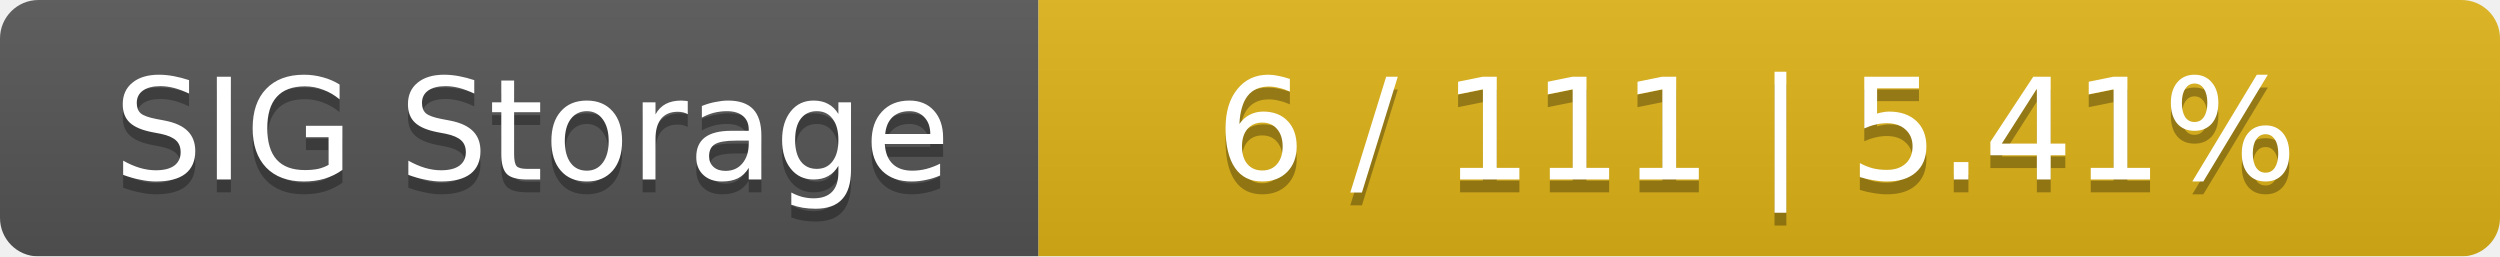
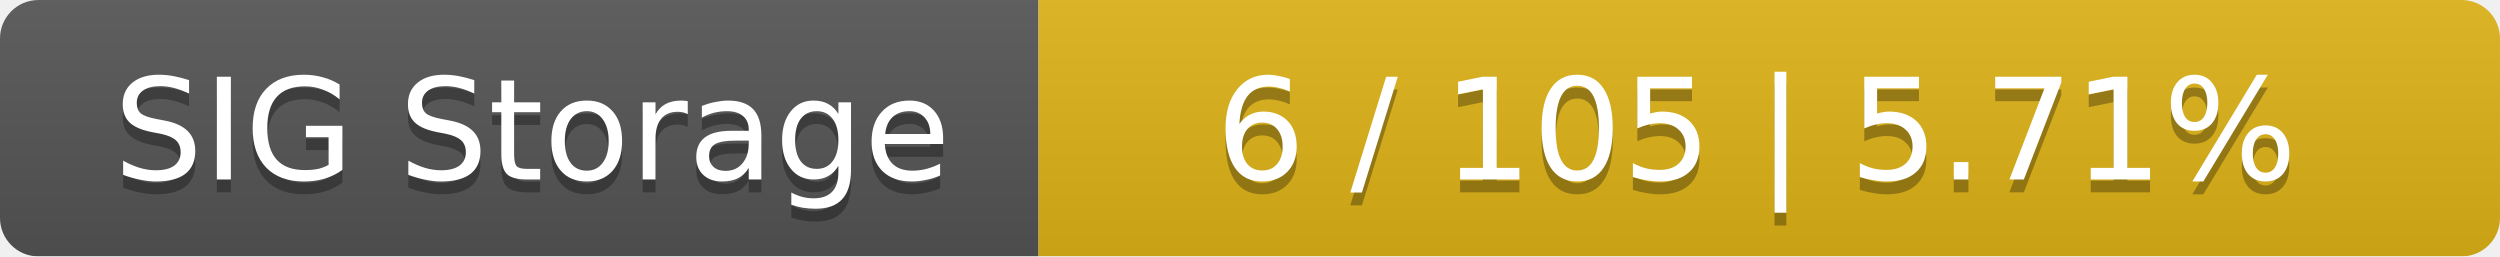
<svg xmlns="http://www.w3.org/2000/svg" width="195" height="20">
  <linearGradient id="smooth" x2="0" y2="100%">
    <stop offset="0" stop-color="#bbb" stop-opacity=".1" />
    <stop offset="1" stop-opacity=".1" />
  </linearGradient>
  <mask id="round">
    <rect width="195" height="20" rx="3" fill="#fff" />
  </mask>
  <g mask="url(#round)">
    <rect width="81" height="20" fill="#555" />
    <rect x="81" width="114" height="20" fill="#dfb317" />
    <rect width="195" height="20" fill="url(#smooth)" />
  </g>
  <g fill="#fff" text-anchor="middle" font-family="DejaVu Sans,Verdana,Geneva,sans-serif" font-size="11">
    <text x="41.5" y="15" fill="#010101" fill-opacity=".3">SIG Storage</text>
    <text x="41.5" y="14">SIG Storage</text>
-     <text x="137" y="15" fill="#010101" fill-opacity=".3">6 / 111    |    5.41%</text>
-     <text x="137" y="14">6 / 111    |    5.41%</text>
+     <text x="137" y="15" fill="#010101" fill-opacity=".3">6 / 105    |    5.71%</text>
+     <text x="137" y="14">6 / 105    |    5.71%</text>
  </g>
</svg>
